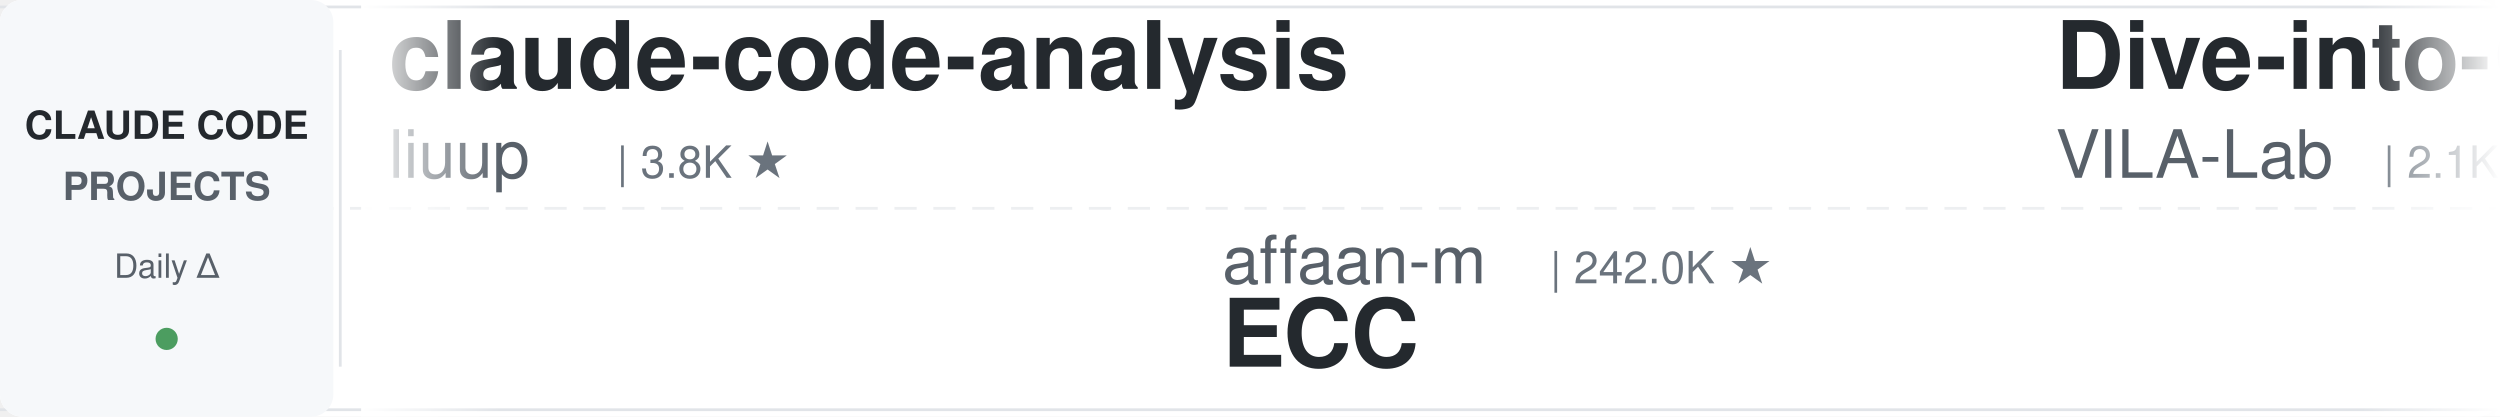
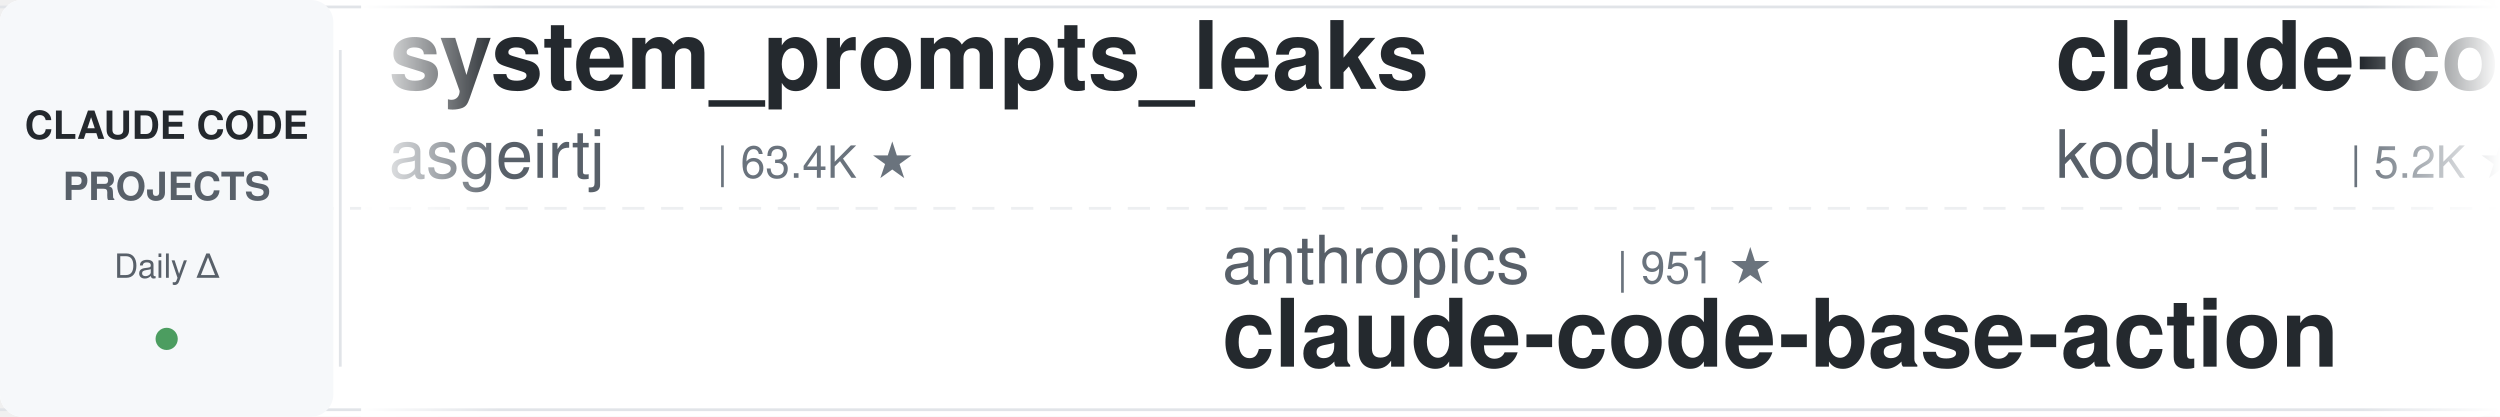
<svg xmlns="http://www.w3.org/2000/svg" width="900" height="150">
  <defs>
    <linearGradient id="leftFade" x1="0%" y1="0%" x2="100%" y2="0%">
      <stop offset="0%" style="stop-color:#ffffff;stop-opacity:1" />
      <stop offset="100%" style="stop-color:#ffffff;stop-opacity:0" />
    </linearGradient>
    <linearGradient id="rightFade" x1="0%" y1="0%" x2="100%" y2="0%">
      <stop offset="0%" style="stop-color:#ffffff;stop-opacity:0" />
      <stop offset="100%" style="stop-color:#ffffff;stop-opacity:1" />
    </linearGradient>
  </defs>
  <rect width="900" height="150" fill="#ffffff" rx="8" />
  <rect x="0" y="2" width="900" height="1" fill="#e1e4e8" />
  <rect x="0" y="147" width="900" height="1" fill="#e1e4e8" />
  <line x1="0" y1="75" x2="900" y2="75" stroke="#e1e4e8" stroke-width="1" stroke-dasharray="8 6" opacity="0.6" />
  <rect x="0" y="0" width="120" height="150" fill="#f6f8fa" rx="8" />
  <text x="60" y="50" font-family="-apple-system, BlinkMacSystemFont, 'Segoe UI', Helvetica, Arial, sans-serif" font-size="14" font-weight="600" fill="#24292e" text-anchor="middle">CLAUDE CODE</text>
  <text x="60" y="72" font-family="-apple-system, BlinkMacSystemFont, 'Segoe UI', Helvetica, Arial, sans-serif" font-size="14" font-weight="600" fill="#586069" text-anchor="middle">PROJECTS</text>
  <text x="60" y="100" font-family="-apple-system, BlinkMacSystemFont, 'Segoe UI', Helvetica, Arial, sans-serif" font-size="12" font-weight="500" fill="#586069" text-anchor="middle">Daily Δ</text>
  <circle cx="60" cy="122" r="4" fill="#22863a" opacity="0.8" />
  <rect x="122" y="18" width="1" height="114" fill="#e1e4e8" />
  <clipPath id="tickerClip">
    <rect x="130" y="0" width="770" height="150" />
  </clipPath>
  <g clip-path="url(#tickerClip)">
    <g id="tickerItems">
      <animateTransform attributeName="transform" attributeType="XML" type="translate" from="0 0" to="-3000 0" dur="54s" repeatCount="indefinite" />
      <g transform="translate(0, 0)">
-         <text x="140" y="32" font-family="-apple-system, BlinkMacSystemFont, 'Segoe UI', Helvetica, Arial, sans-serif" font-size="34" font-weight="600" fill="#24292e">claude-code-analysis</text>
-         <text x="140" y="64" font-family="-apple-system, BlinkMacSystemFont, 'Segoe UI', Helvetica, Arial, sans-serif" font-size="24" font-weight="400" fill="#586069">liuup</text>
-         <text x="222" y="64" font-family="-apple-system, BlinkMacSystemFont, 'Segoe UI', Helvetica, Arial, sans-serif" font-size="16" font-weight="500" fill="#6a737d">| 3.8K ★</text>
+         <text x="140" y="32" font-family="-apple-system, BlinkMacSystemFont, 'Segoe UI', Helvetica, Arial, sans-serif" font-size="34" font-weight="600" fill="#24292e">system_prompts_leaks</text>
+         <text x="140" y="64" font-family="-apple-system, BlinkMacSystemFont, 'Segoe UI', Helvetica, Arial, sans-serif" font-size="24" font-weight="400" fill="#586069">asgeirtj</text>
+         <text x="258" y="64" font-family="-apple-system, BlinkMacSystemFont, 'Segoe UI', Helvetica, Arial, sans-serif" font-size="16" font-weight="500" fill="#6a737d">| 63.4K ★</text>
      </g>
      <g transform="translate(300, 0)">
-         <text x="140" y="102" font-family="-apple-system, BlinkMacSystemFont, 'Segoe UI', Helvetica, Arial, sans-serif" font-size="24" font-weight="400" fill="#586069">affaan-m</text>
-         <text x="258" y="102" font-family="-apple-system, BlinkMacSystemFont, 'Segoe UI', Helvetica, Arial, sans-serif" font-size="16" font-weight="500" fill="#6a737d">| 242.0K ★</text>
-         <text x="140" y="132" font-family="-apple-system, BlinkMacSystemFont, 'Segoe UI', Helvetica, Arial, sans-serif" font-size="34" font-weight="600" fill="#24292e">ECC</text>
+         <text x="140" y="102" font-family="-apple-system, BlinkMacSystemFont, 'Segoe UI', Helvetica, Arial, sans-serif" font-size="24" font-weight="400" fill="#586069">anthropics</text>
+         <text x="282" y="102" font-family="-apple-system, BlinkMacSystemFont, 'Segoe UI', Helvetica, Arial, sans-serif" font-size="16" font-weight="500" fill="#6a737d">| 951 ★</text>
+         <text x="140" y="132" font-family="-apple-system, BlinkMacSystemFont, 'Segoe UI', Helvetica, Arial, sans-serif" font-size="34" font-weight="600" fill="#24292e">claude-code-base-action</text>
      </g>
      <g transform="translate(600, 0)">
-         <text x="140" y="32" font-family="-apple-system, BlinkMacSystemFont, 'Segoe UI', Helvetica, Arial, sans-serif" font-size="34" font-weight="600" fill="#24292e">Dive-into-Claude-Code</text>
-         <text x="140" y="64" font-family="-apple-system, BlinkMacSystemFont, 'Segoe UI', Helvetica, Arial, sans-serif" font-size="24" font-weight="400" fill="#586069">VILA-Lab</text>
-         <text x="258" y="64" font-family="-apple-system, BlinkMacSystemFont, 'Segoe UI', Helvetica, Arial, sans-serif" font-size="16" font-weight="500" fill="#6a737d">| 2.1K ★</text>
+         <text x="140" y="32" font-family="-apple-system, BlinkMacSystemFont, 'Segoe UI', Helvetica, Arial, sans-serif" font-size="34" font-weight="600" fill="#24292e">claude-coder</text>
+         <text x="140" y="64" font-family="-apple-system, BlinkMacSystemFont, 'Segoe UI', Helvetica, Arial, sans-serif" font-size="24" font-weight="400" fill="#586069">kodu-ai</text>
+         <text x="246" y="64" font-family="-apple-system, BlinkMacSystemFont, 'Segoe UI', Helvetica, Arial, sans-serif" font-size="16" font-weight="500" fill="#6a737d">| 5.2K ★</text>
      </g>
      <g transform="translate(900, 0)">
+         <text x="140" y="102" font-family="-apple-system, BlinkMacSystemFont, 'Segoe UI', Helvetica, Arial, sans-serif" font-size="24" font-weight="400" fill="#586069">huangjia2019</text>
+         <text x="306" y="102" font-family="-apple-system, BlinkMacSystemFont, 'Segoe UI', Helvetica, Arial, sans-serif" font-size="16" font-weight="500" fill="#6a737d">| 1.1K ★</text>
+         <text x="140" y="132" font-family="-apple-system, BlinkMacSystemFont, 'Segoe UI', Helvetica, Arial, sans-serif" font-size="34" font-weight="600" fill="#24292e">claude-code-engineering</text>
+       </g>
+       <g transform="translate(1200, 0)">
+         <text x="140" y="32" font-family="-apple-system, BlinkMacSystemFont, 'Segoe UI', Helvetica, Arial, sans-serif" font-size="34" font-weight="600" fill="#24292e">claude-code-source</text>
+         <text x="140" y="64" font-family="-apple-system, BlinkMacSystemFont, 'Segoe UI', Helvetica, Arial, sans-serif" font-size="24" font-weight="400" fill="#586069">JrCx7scC</text>
+         <text x="258" y="64" font-family="-apple-system, BlinkMacSystemFont, 'Segoe UI', Helvetica, Arial, sans-serif" font-size="16" font-weight="500" fill="#6a737d">| 374 ★</text>
+       </g>
+       <g transform="translate(1500, 0)">
+         <text x="140" y="102" font-family="-apple-system, BlinkMacSystemFont, 'Segoe UI', Helvetica, Arial, sans-serif" font-size="24" font-weight="400" fill="#586069">lintsinghua</text>
+         <text x="294" y="102" font-family="-apple-system, BlinkMacSystemFont, 'Segoe UI', Helvetica, Arial, sans-serif" font-size="16" font-weight="500" fill="#6a737d">| 4.1K ★</text>
+         <text x="140" y="132" font-family="-apple-system, BlinkMacSystemFont, 'Segoe UI', Helvetica, Arial, sans-serif" font-size="34" font-weight="600" fill="#24292e">claude-code-book</text>
+       </g>
+       <g transform="translate(1800, 0)">
+         <text x="140" y="32" font-family="-apple-system, BlinkMacSystemFont, 'Segoe UI', Helvetica, Arial, sans-serif" font-size="34" font-weight="600" fill="#24292e">claude-code-security-rev...</text>
+         <text x="140" y="64" font-family="-apple-system, BlinkMacSystemFont, 'Segoe UI', Helvetica, Arial, sans-serif" font-size="24" font-weight="400" fill="#586069">anthropics</text>
+         <text x="282" y="64" font-family="-apple-system, BlinkMacSystemFont, 'Segoe UI', Helvetica, Arial, sans-serif" font-size="16" font-weight="500" fill="#6a737d">| 6.0K ★</text>
+       </g>
+       <g transform="translate(2100, 0)">
        <text x="140" y="102" font-family="-apple-system, BlinkMacSystemFont, 'Segoe UI', Helvetica, Arial, sans-serif" font-size="24" font-weight="400" fill="#586069">jeremylongshore</text>
        <text x="342" y="102" font-family="-apple-system, BlinkMacSystemFont, 'Segoe UI', Helvetica, Arial, sans-serif" font-size="16" font-weight="500" fill="#6a737d">| 2.7K ★</text>
        <text x="140" y="132" font-family="-apple-system, BlinkMacSystemFont, 'Segoe UI', Helvetica, Arial, sans-serif" font-size="34" font-weight="600" fill="#24292e">claude-code-plugins-plus...</text>
      </g>
-       <g transform="translate(1200, 0)">
-         <text x="140" y="32" font-family="-apple-system, BlinkMacSystemFont, 'Segoe UI', Helvetica, Arial, sans-serif" font-size="34" font-weight="600" fill="#24292e">claude-code-telegram</text>
-         <text x="140" y="64" font-family="-apple-system, BlinkMacSystemFont, 'Segoe UI', Helvetica, Arial, sans-serif" font-size="24" font-weight="400" fill="#586069">RichardAtCT</text>
-         <text x="294" y="64" font-family="-apple-system, BlinkMacSystemFont, 'Segoe UI', Helvetica, Arial, sans-serif" font-size="16" font-weight="500" fill="#6a737d">| 2.8K ★</text>
-       </g>
-       <g transform="translate(1500, 0)">
-         <text x="140" y="102" font-family="-apple-system, BlinkMacSystemFont, 'Segoe UI', Helvetica, Arial, sans-serif" font-size="24" font-weight="400" fill="#586069">musistudio</text>
-         <text x="282" y="102" font-family="-apple-system, BlinkMacSystemFont, 'Segoe UI', Helvetica, Arial, sans-serif" font-size="16" font-weight="500" fill="#6a737d">| 36.8K ★</text>
-         <text x="140" y="132" font-family="-apple-system, BlinkMacSystemFont, 'Segoe UI', Helvetica, Arial, sans-serif" font-size="34" font-weight="600" fill="#24292e">claude-code-router</text>
-       </g>
-       <g transform="translate(1800, 0)">
-         <text x="140" y="32" font-family="-apple-system, BlinkMacSystemFont, 'Segoe UI', Helvetica, Arial, sans-serif" font-size="34" font-weight="600" fill="#24292e">claude-code-transcripts</text>
-         <text x="140" y="64" font-family="-apple-system, BlinkMacSystemFont, 'Segoe UI', Helvetica, Arial, sans-serif" font-size="24" font-weight="400" fill="#586069">simonw</text>
-         <text x="234" y="64" font-family="-apple-system, BlinkMacSystemFont, 'Segoe UI', Helvetica, Arial, sans-serif" font-size="16" font-weight="500" fill="#6a737d">| 1.7K ★</text>
-       </g>
-       <g transform="translate(2100, 0)">
-         <text x="140" y="102" font-family="-apple-system, BlinkMacSystemFont, 'Segoe UI', Helvetica, Arial, sans-serif" font-size="24" font-weight="400" fill="#586069">Piebald-AI</text>
-         <text x="282" y="102" font-family="-apple-system, BlinkMacSystemFont, 'Segoe UI', Helvetica, Arial, sans-serif" font-size="16" font-weight="500" fill="#6a737d">| 12.4K ★</text>
-         <text x="140" y="132" font-family="-apple-system, BlinkMacSystemFont, 'Segoe UI', Helvetica, Arial, sans-serif" font-size="34" font-weight="600" fill="#24292e">claude-code-system-promp...</text>
-       </g>
      <g transform="translate(2400, 0)">
-         <text x="140" y="32" font-family="-apple-system, BlinkMacSystemFont, 'Segoe UI', Helvetica, Arial, sans-serif" font-size="34" font-weight="600" fill="#24292e">Auto-claude-code-researc...</text>
-         <text x="140" y="64" font-family="-apple-system, BlinkMacSystemFont, 'Segoe UI', Helvetica, Arial, sans-serif" font-size="24" font-weight="400" fill="#586069">wanshuiyin</text>
-         <text x="282" y="64" font-family="-apple-system, BlinkMacSystemFont, 'Segoe UI', Helvetica, Arial, sans-serif" font-size="16" font-weight="500" fill="#6a737d">| 15.0K ★</text>
+         <text x="140" y="32" font-family="-apple-system, BlinkMacSystemFont, 'Segoe UI', Helvetica, Arial, sans-serif" font-size="34" font-weight="600" fill="#24292e">sc-claude-code-files</text>
+         <text x="140" y="64" font-family="-apple-system, BlinkMacSystemFont, 'Segoe UI', Helvetica, Arial, sans-serif" font-size="24" font-weight="400" fill="#586069">https-deeplearning-ai</text>
+         <text x="414" y="64" font-family="-apple-system, BlinkMacSystemFont, 'Segoe UI', Helvetica, Arial, sans-serif" font-size="16" font-weight="500" fill="#6a737d">| 544 ★</text>
      </g>
      <g transform="translate(2700, 0)">
-         <text x="140" y="102" font-family="-apple-system, BlinkMacSystemFont, 'Segoe UI', Helvetica, Arial, sans-serif" font-size="24" font-weight="400" fill="#586069">luyao618</text>
-         <text x="258" y="102" font-family="-apple-system, BlinkMacSystemFont, 'Segoe UI', Helvetica, Arial, sans-serif" font-size="16" font-weight="500" fill="#6a737d">| 1.7K ★</text>
-         <text x="140" y="132" font-family="-apple-system, BlinkMacSystemFont, 'Segoe UI', Helvetica, Arial, sans-serif" font-size="34" font-weight="600" fill="#24292e">Claude-Code-Source-Study</text>
+         <text x="140" y="102" font-family="-apple-system, BlinkMacSystemFont, 'Segoe UI', Helvetica, Arial, sans-serif" font-size="24" font-weight="400" fill="#586069">ponponon</text>
+         <text x="258" y="102" font-family="-apple-system, BlinkMacSystemFont, 'Segoe UI', Helvetica, Arial, sans-serif" font-size="16" font-weight="500" fill="#6a737d">| 2.3K ★</text>
+         <text x="140" y="132" font-family="-apple-system, BlinkMacSystemFont, 'Segoe UI', Helvetica, Arial, sans-serif" font-size="34" font-weight="600" fill="#24292e">claude_code_src</text>
      </g>
      <g transform="translate(3000, 0)">
-         <text x="140" y="32" font-family="-apple-system, BlinkMacSystemFont, 'Segoe UI', Helvetica, Arial, sans-serif" font-size="34" font-weight="600" fill="#24292e">claude-code-analysis</text>
-         <text x="140" y="64" font-family="-apple-system, BlinkMacSystemFont, 'Segoe UI', Helvetica, Arial, sans-serif" font-size="24" font-weight="400" fill="#586069">liuup</text>
-         <text x="222" y="64" font-family="-apple-system, BlinkMacSystemFont, 'Segoe UI', Helvetica, Arial, sans-serif" font-size="16" font-weight="500" fill="#6a737d">| 3.8K ★</text>
+         <text x="140" y="32" font-family="-apple-system, BlinkMacSystemFont, 'Segoe UI', Helvetica, Arial, sans-serif" font-size="34" font-weight="600" fill="#24292e">system_prompts_leaks</text>
+         <text x="140" y="64" font-family="-apple-system, BlinkMacSystemFont, 'Segoe UI', Helvetica, Arial, sans-serif" font-size="24" font-weight="400" fill="#586069">asgeirtj</text>
+         <text x="258" y="64" font-family="-apple-system, BlinkMacSystemFont, 'Segoe UI', Helvetica, Arial, sans-serif" font-size="16" font-weight="500" fill="#6a737d">| 63.4K ★</text>
      </g>
      <g transform="translate(3300, 0)">
-         <text x="140" y="102" font-family="-apple-system, BlinkMacSystemFont, 'Segoe UI', Helvetica, Arial, sans-serif" font-size="24" font-weight="400" fill="#586069">affaan-m</text>
-         <text x="258" y="102" font-family="-apple-system, BlinkMacSystemFont, 'Segoe UI', Helvetica, Arial, sans-serif" font-size="16" font-weight="500" fill="#6a737d">| 242.0K ★</text>
-         <text x="140" y="132" font-family="-apple-system, BlinkMacSystemFont, 'Segoe UI', Helvetica, Arial, sans-serif" font-size="34" font-weight="600" fill="#24292e">ECC</text>
+         <text x="140" y="102" font-family="-apple-system, BlinkMacSystemFont, 'Segoe UI', Helvetica, Arial, sans-serif" font-size="24" font-weight="400" fill="#586069">anthropics</text>
+         <text x="282" y="102" font-family="-apple-system, BlinkMacSystemFont, 'Segoe UI', Helvetica, Arial, sans-serif" font-size="16" font-weight="500" fill="#6a737d">| 951 ★</text>
+         <text x="140" y="132" font-family="-apple-system, BlinkMacSystemFont, 'Segoe UI', Helvetica, Arial, sans-serif" font-size="34" font-weight="600" fill="#24292e">claude-code-base-action</text>
      </g>
      <g transform="translate(3600, 0)">
-         <text x="140" y="32" font-family="-apple-system, BlinkMacSystemFont, 'Segoe UI', Helvetica, Arial, sans-serif" font-size="34" font-weight="600" fill="#24292e">Dive-into-Claude-Code</text>
-         <text x="140" y="64" font-family="-apple-system, BlinkMacSystemFont, 'Segoe UI', Helvetica, Arial, sans-serif" font-size="24" font-weight="400" fill="#586069">VILA-Lab</text>
-         <text x="258" y="64" font-family="-apple-system, BlinkMacSystemFont, 'Segoe UI', Helvetica, Arial, sans-serif" font-size="16" font-weight="500" fill="#6a737d">| 2.1K ★</text>
+         <text x="140" y="32" font-family="-apple-system, BlinkMacSystemFont, 'Segoe UI', Helvetica, Arial, sans-serif" font-size="34" font-weight="600" fill="#24292e">claude-coder</text>
+         <text x="140" y="64" font-family="-apple-system, BlinkMacSystemFont, 'Segoe UI', Helvetica, Arial, sans-serif" font-size="24" font-weight="400" fill="#586069">kodu-ai</text>
+         <text x="246" y="64" font-family="-apple-system, BlinkMacSystemFont, 'Segoe UI', Helvetica, Arial, sans-serif" font-size="16" font-weight="500" fill="#6a737d">| 5.2K ★</text>
      </g>
      <g transform="translate(3900, 0)">
-         <text x="140" y="102" font-family="-apple-system, BlinkMacSystemFont, 'Segoe UI', Helvetica, Arial, sans-serif" font-size="24" font-weight="400" fill="#586069">jeremylongshore</text>
-         <text x="342" y="102" font-family="-apple-system, BlinkMacSystemFont, 'Segoe UI', Helvetica, Arial, sans-serif" font-size="16" font-weight="500" fill="#6a737d">| 2.7K ★</text>
-         <text x="140" y="132" font-family="-apple-system, BlinkMacSystemFont, 'Segoe UI', Helvetica, Arial, sans-serif" font-size="34" font-weight="600" fill="#24292e">claude-code-plugins-plus...</text>
+         <text x="140" y="102" font-family="-apple-system, BlinkMacSystemFont, 'Segoe UI', Helvetica, Arial, sans-serif" font-size="24" font-weight="400" fill="#586069">huangjia2019</text>
+         <text x="306" y="102" font-family="-apple-system, BlinkMacSystemFont, 'Segoe UI', Helvetica, Arial, sans-serif" font-size="16" font-weight="500" fill="#6a737d">| 1.1K ★</text>
+         <text x="140" y="132" font-family="-apple-system, BlinkMacSystemFont, 'Segoe UI', Helvetica, Arial, sans-serif" font-size="34" font-weight="600" fill="#24292e">claude-code-engineering</text>
      </g>
    </g>
  </g>
  <rect x="130" y="0" width="50" height="150" fill="url(#leftFade)" />
  <rect x="850" y="0" width="50" height="150" fill="url(#rightFade)" />
</svg>
